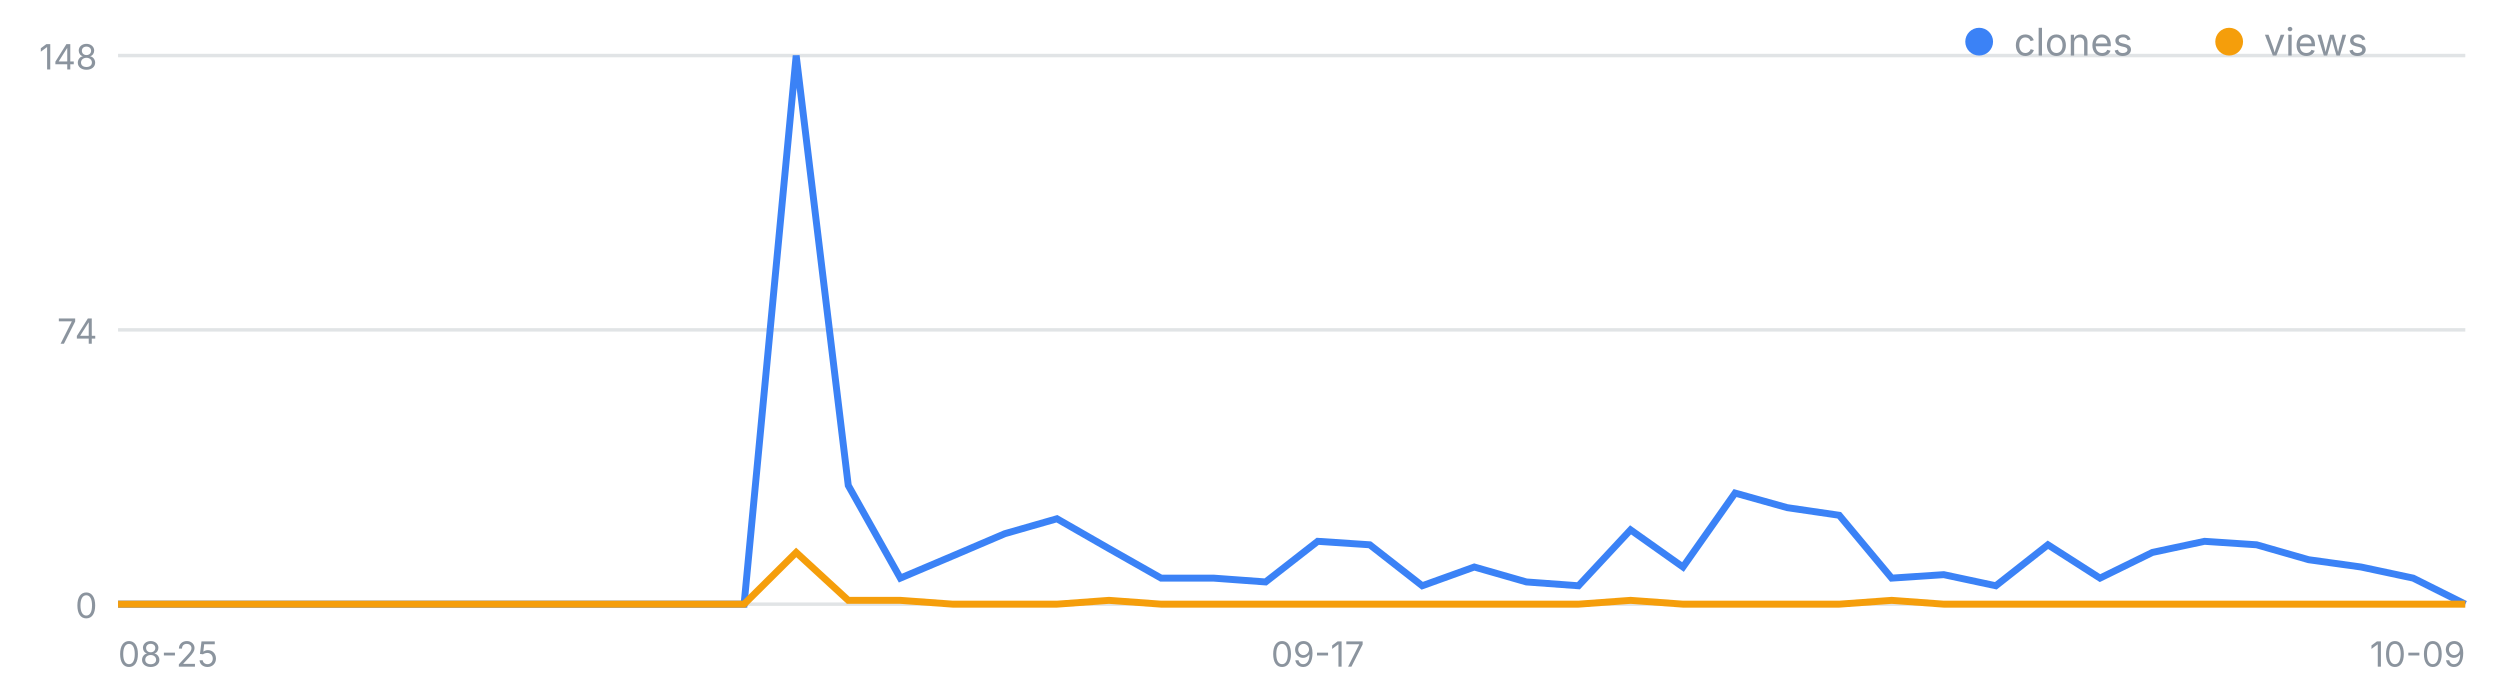
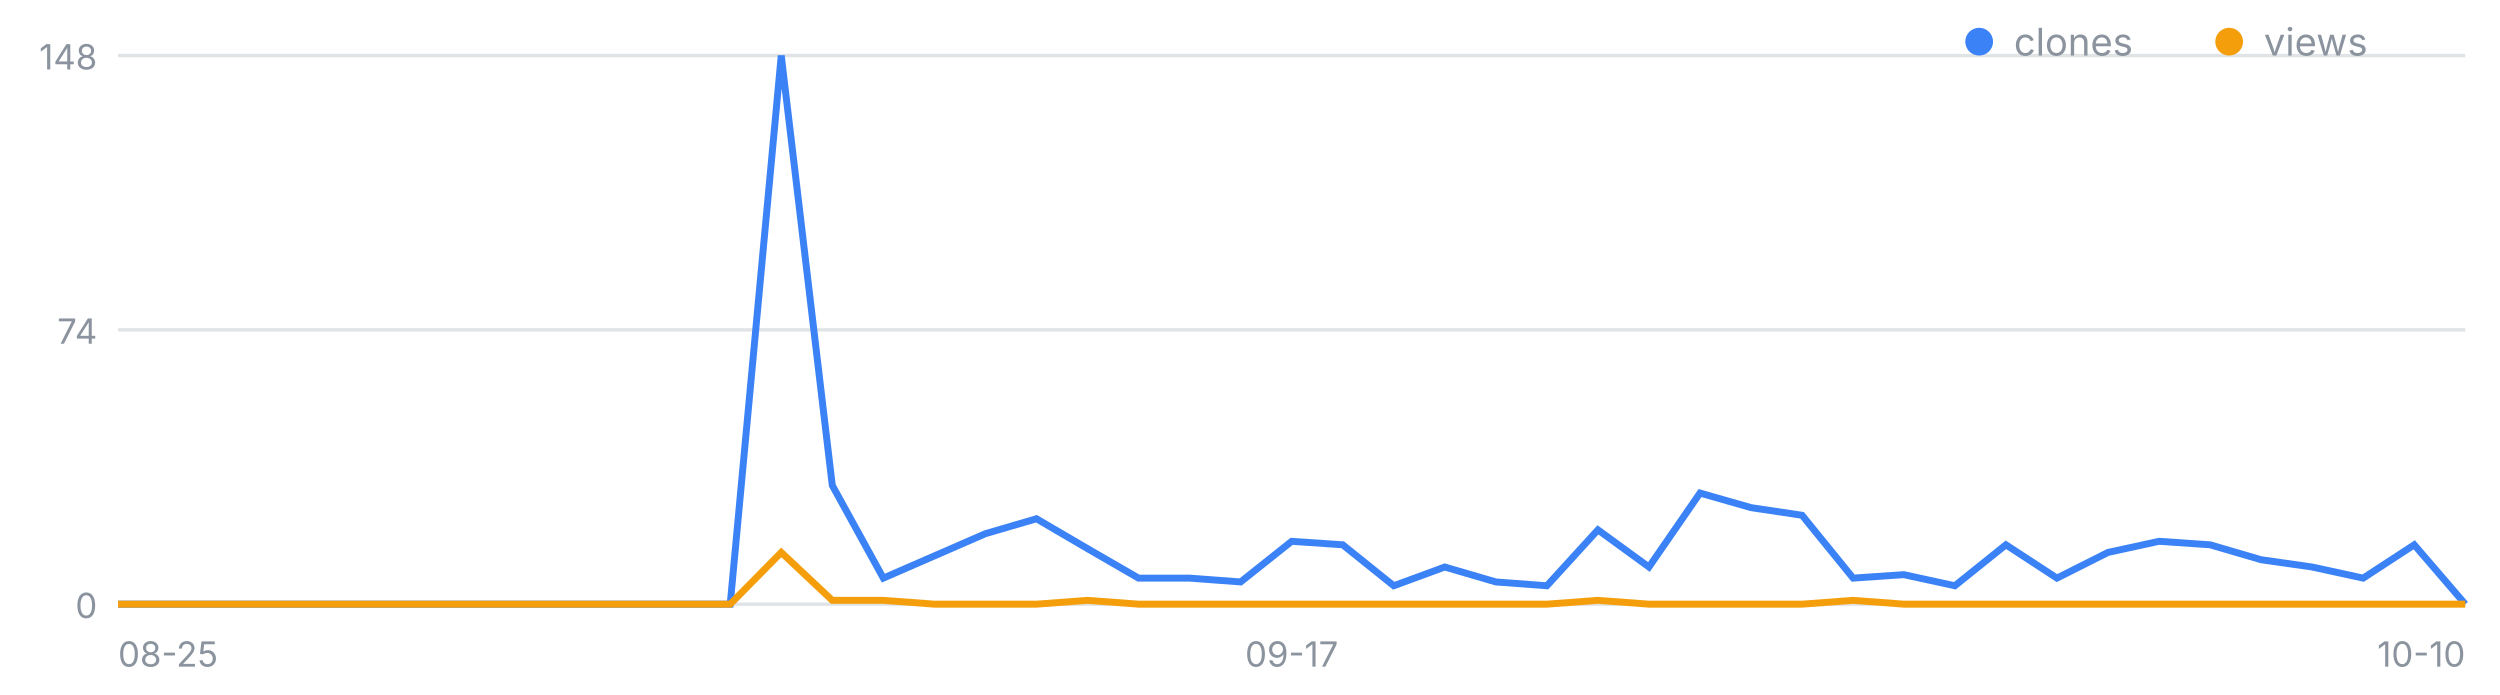
<svg xmlns="http://www.w3.org/2000/svg" width="720" height="200" viewBox="0 0 720 200" font-family="-apple-system,Segoe UI,sans-serif" role="img" aria-label="일별 클론·조회 추이">
  <line x1="34" y1="174.0" x2="710" y2="174.0" stroke="#8b949e" stroke-opacity=".25" />
  <text x="28" y="178.0" font-size="10" fill="#8b949e" text-anchor="end">0</text>
  <line x1="34" y1="95.0" x2="710" y2="95.0" stroke="#8b949e" stroke-opacity=".25" />
  <text x="28" y="99.0" font-size="10" fill="#8b949e" text-anchor="end">74</text>
  <line x1="34" y1="16.0" x2="710" y2="16.0" stroke="#8b949e" stroke-opacity=".25" />
  <text x="28" y="20.0" font-size="10" fill="#8b949e" text-anchor="end">148</text>
  <text x="34.0" y="192" font-size="10" fill="#8b949e" text-anchor="start">08-25</text>
-   <text x="379.5" y="192" font-size="10" fill="#8b949e" text-anchor="middle">09-17</text>
-   <text x="710.0" y="192" font-size="10" fill="#8b949e" text-anchor="end">10-09</text>
-   <polyline fill="none" stroke="#3b82f6" stroke-width="2" points="34.0,174.0 49.0,174.0 64.0,174.0 79.1,174.0 94.1,174.0 109.1,174.0 124.1,174.0 139.2,174.0 154.2,174.0 169.2,174.0 184.2,174.0 199.2,174.0 214.3,174.0 229.3,16.0 244.3,139.8 259.3,166.5 274.4,160.1 289.4,153.7 304.4,149.4 319.4,158.0 334.4,166.5 349.5,166.5 364.5,167.6 379.5,155.9 394.5,156.9 409.6,168.7 424.6,163.3 439.6,167.6 454.6,168.7 469.6,152.6 484.7,163.3 499.7,142.0 514.7,146.2 529.7,148.4 544.8,166.5 559.8,165.5 574.8,168.7 589.8,156.9 604.8,166.5 619.9,159.1 634.9,155.9 649.9,156.9 664.9,161.2 680.0,163.3 695.0,166.5 710.0,174.0" />
-   <polyline fill="none" stroke="#f59e0b" stroke-width="2" points="34.0,174.0 49.0,174.0 64.0,174.0 79.1,174.0 94.1,174.0 109.1,174.0 124.1,174.0 139.2,174.0 154.2,174.0 169.2,174.0 184.2,174.0 199.2,174.0 214.3,174.0 229.3,159.1 244.3,172.9 259.3,172.9 274.4,174.0 289.4,174.0 304.4,174.0 319.4,172.9 334.4,174.0 349.5,174.0 364.5,174.0 379.5,174.0 394.5,174.0 409.6,174.0 424.6,174.0 439.6,174.0 454.6,174.0 469.6,172.9 484.7,174.0 499.7,174.0 514.7,174.0 529.7,174.0 544.8,172.9 559.8,174.0 574.8,174.0 589.8,174.0 604.8,174.0 619.9,174.0 634.9,174.0 649.9,174.0 664.9,174.0 680.0,174.0 695.0,174.0 710.0,174.0" />
+   <text x="372.0" y="192" font-size="10" fill="#8b949e" text-anchor="middle">09-17</text>
+   <text x="710.0" y="192" font-size="10" fill="#8b949e" text-anchor="end">10-10</text>
+   <polyline fill="none" stroke="#3b82f6" stroke-width="2" points="34.0,174.0 48.7,174.0 63.4,174.0 78.1,174.0 92.8,174.0 107.5,174.0 122.2,174.0 136.9,174.0 151.6,174.0 166.3,174.0 181.0,174.0 195.7,174.0 210.3,174.0 225.0,16.0 239.7,139.8 254.4,166.5 269.1,160.1 283.8,153.7 298.5,149.4 313.2,158.0 327.9,166.5 342.6,166.5 357.3,167.6 372.0,155.9 386.7,156.9 401.4,168.7 416.1,163.3 430.8,167.6 445.5,168.7 460.2,152.6 474.9,163.3 489.6,142.0 504.3,146.2 519.0,148.4 533.7,166.5 548.3,165.5 563.0,168.7 577.7,156.9 592.4,166.5 607.1,159.1 621.8,155.9 636.5,156.9 651.2,161.2 665.9,163.3 680.6,166.5 695.3,156.9 710.0,174.0" />
+   <polyline fill="none" stroke="#f59e0b" stroke-width="2" points="34.0,174.0 48.7,174.0 63.4,174.0 78.1,174.0 92.8,174.0 107.5,174.0 122.2,174.0 136.9,174.0 151.6,174.0 166.3,174.0 181.0,174.0 195.7,174.0 210.3,174.0 225.0,159.1 239.7,172.9 254.4,172.9 269.1,174.0 283.8,174.0 298.5,174.0 313.2,172.9 327.9,174.0 342.6,174.0 357.3,174.0 372.0,174.0 386.7,174.0 401.4,174.0 416.1,174.0 430.8,174.0 445.5,174.0 460.2,172.9 474.9,174.0 489.6,174.0 504.3,174.0 519.0,174.0 533.7,172.9 548.3,174.0 563.0,174.0 577.7,174.0 592.4,174.0 607.1,174.0 621.8,174.0 636.5,174.0 651.2,174.0 665.9,174.0 680.6,174.0 695.3,174.0 710.0,174.0" />
  <circle cx="570" cy="12" r="4" fill="#3b82f6" />
  <text x="580" y="16" font-size="11" fill="#8b949e">clones</text>
  <circle cx="642" cy="12" r="4" fill="#f59e0b" />
  <text x="652" y="16" font-size="11" fill="#8b949e">views</text>
</svg>
